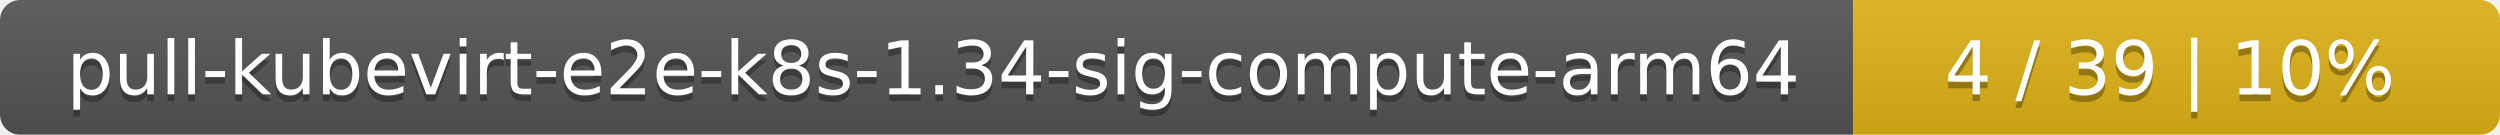
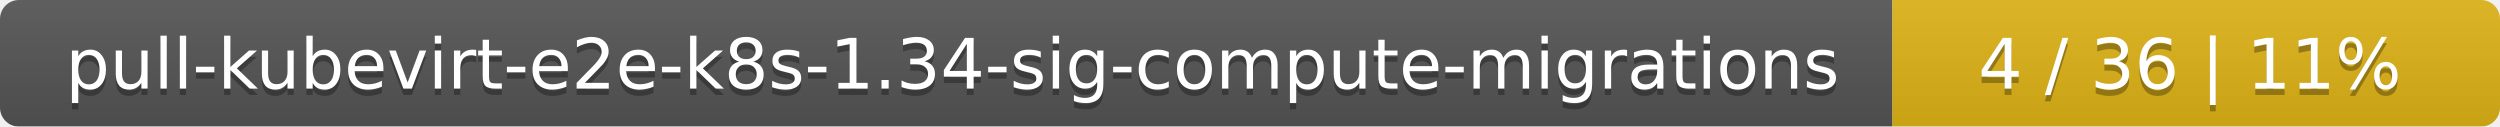
- <svg xmlns="http://www.w3.org/2000/svg" width="371" height="20">
+ <svg xmlns="http://www.w3.org/2000/svg" width="395" height="20">
  <linearGradient id="smooth" x2="0" y2="100%">
    <stop offset="0" stop-color="#bbb" stop-opacity=".1" />
    <stop offset="1" stop-opacity=".1" />
  </linearGradient>
  <mask id="round">
-     <rect width="371" height="20" rx="3" fill="#fff" />
+     <rect width="395" height="20" rx="3" fill="#fff" />
  </mask>
  <g mask="url(#round)">
-     <rect width="275" height="20" fill="#555" />
-     <rect x="275" width="96" height="20" fill="#dfb317" />
-     <rect width="371" height="20" fill="url(#smooth)" />
+     <rect width="299" height="20" fill="#555" />
+     <rect x="299" width="96" height="20" fill="#dfb317" />
+     <rect width="395" height="20" fill="url(#smooth)" />
  </g>
  <g fill="#fff" text-anchor="middle" font-family="DejaVu Sans,Verdana,Geneva,sans-serif" font-size="11">
-     <text x="138.5" y="15" fill="#010101" fill-opacity=".3">pull-kubevirt-e2e-k8s-1.34-sig-compute-arm64</text>
-     <text x="138.5" y="14">pull-kubevirt-e2e-k8s-1.34-sig-compute-arm64</text>
-     <text x="322" y="15" fill="#010101" fill-opacity=".3">4 / 39    |    10%</text>
-     <text x="322" y="14">4 / 39    |    10%</text>
+     <text x="150.5" y="15" fill="#010101" fill-opacity=".3">pull-kubevirt-e2e-k8s-1.34-sig-compute-migrations</text>
+     <text x="150.5" y="14">pull-kubevirt-e2e-k8s-1.34-sig-compute-migrations</text>
+     <text x="346" y="15" fill="#010101" fill-opacity=".3">4 / 36    |    11%</text>
+     <text x="346" y="14">4 / 36    |    11%</text>
  </g>
</svg>
